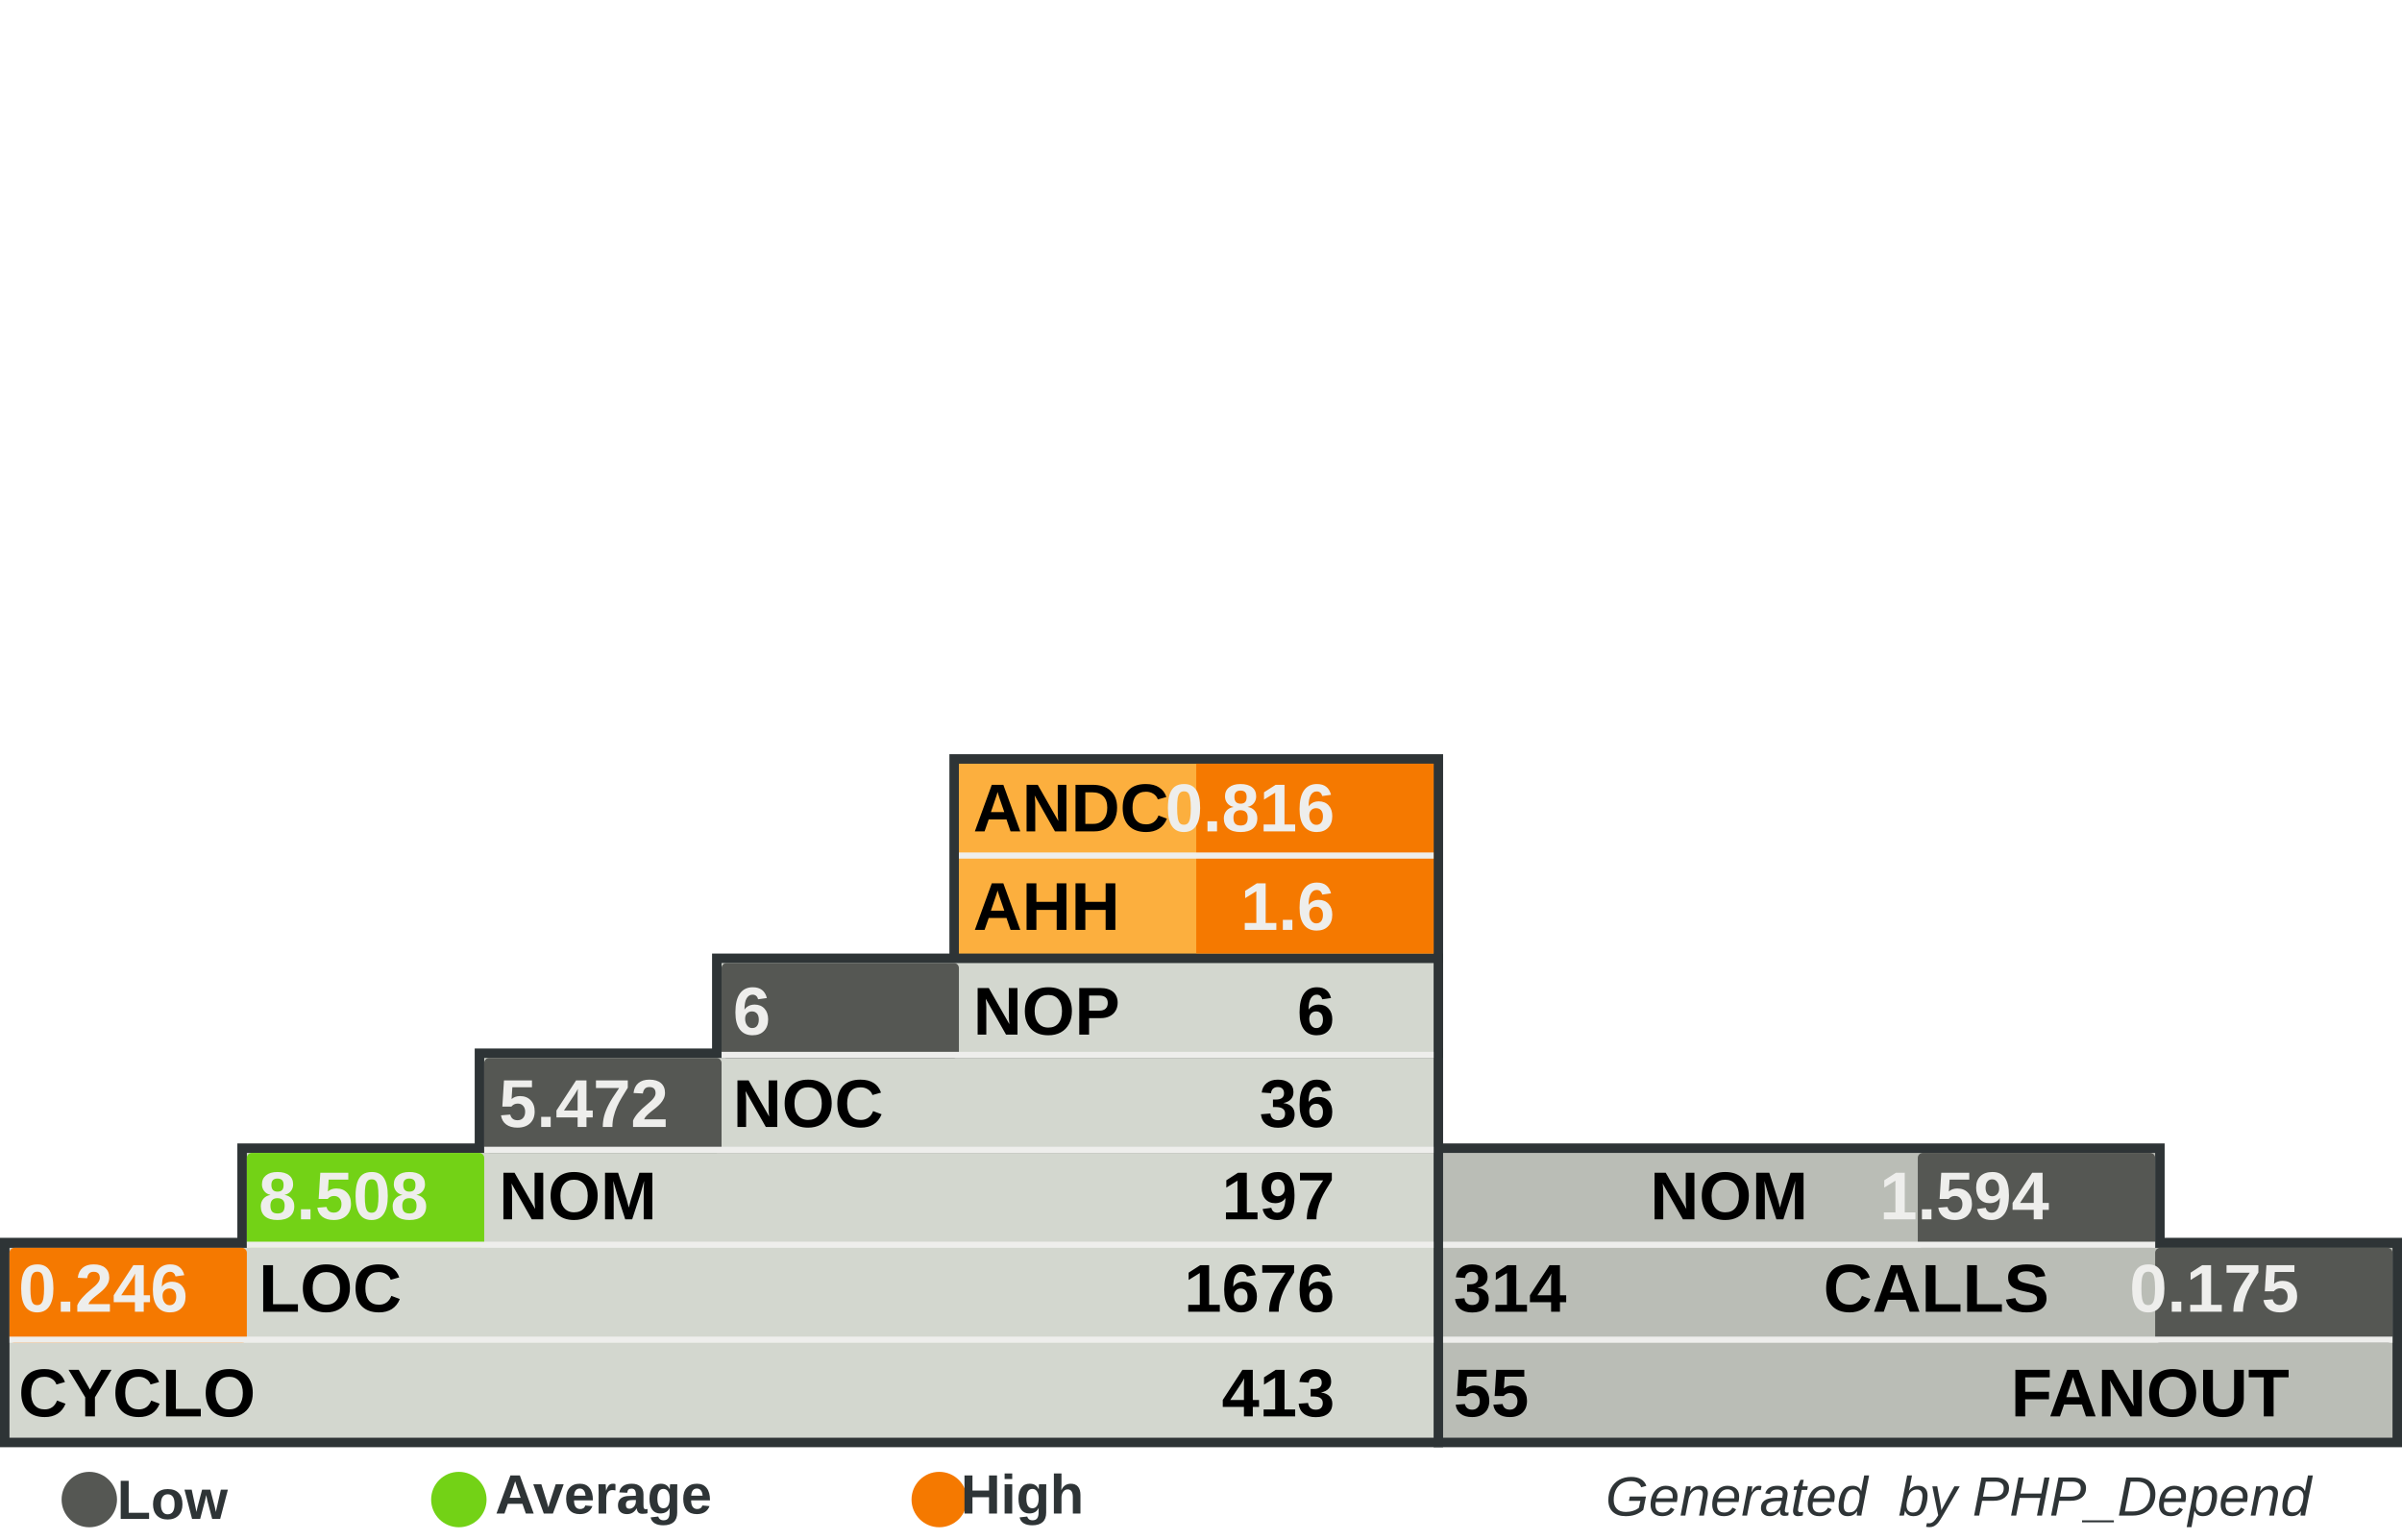
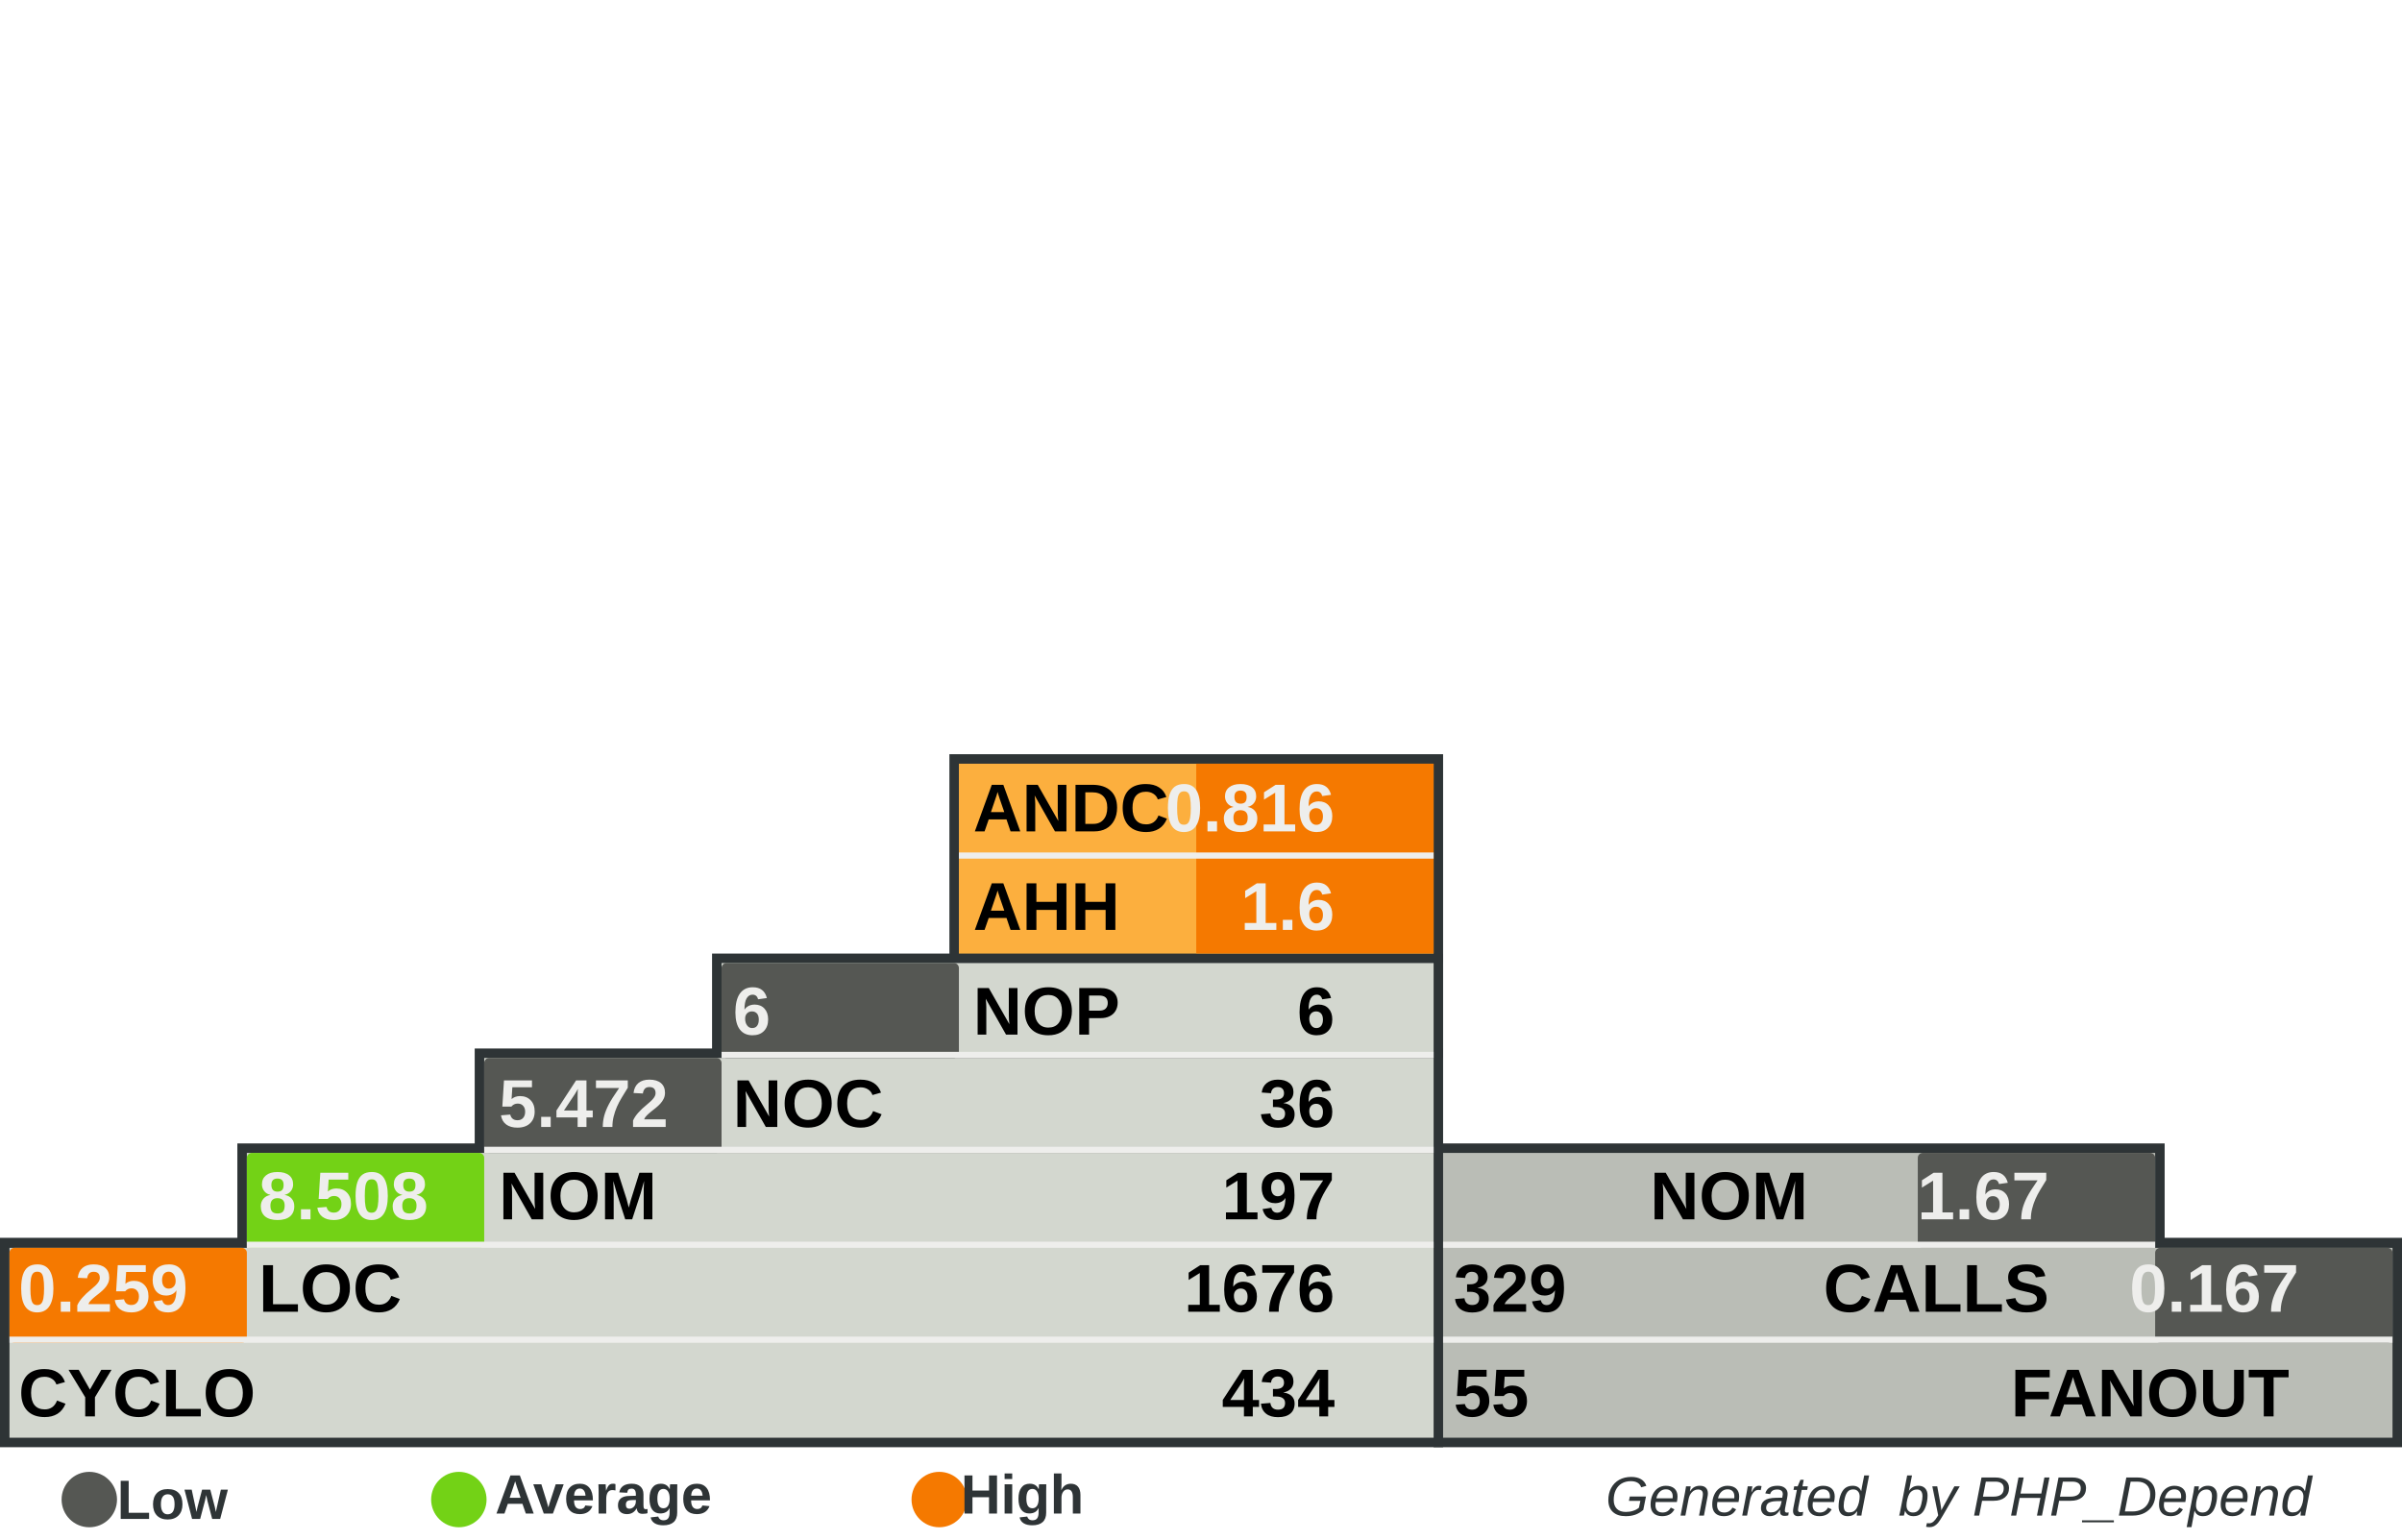
<svg xmlns="http://www.w3.org/2000/svg" width="390" height="250" id="svg5110" version="1.0">
  <defs id="defs5112">
    </defs>
  <g id="layer1">
    <rect style="fill:#555753" width="0" height="0" x="0" y="0" rx="0" ry="0" id="rect8982" xml:id="threshold.low" />
    <rect style="fill:#73d216" width="0" height="0" x="0" y="0" rx="0" ry="0" id="rect8983" xml:id="threshold.average" />
    <rect style="fill:#f57900" width="0" height="0" x="0" y="0" rx="0" ry="0" id="rect2834" xml:id="threshold.high" />
    <rect style="opacity:1;fill:#2e3436;fill-opacity:1;stroke:none;stroke-width:1;stroke-miterlimit:4;stroke-dasharray:none;stroke-opacity:1" id="rect4954" width="118.696" height="16.957" x="232.767" y="185.672" rx="2.978" ry="0" />
    <rect style="opacity:1;fill:#2e3436;fill-opacity:1;stroke:none;stroke-width:1;stroke-miterlimit:4;stroke-dasharray:none;stroke-opacity:1" id="rect4956" width="157.233" height="34" x="232.767" y="201" rx="3.945" ry="0" />
    <rect style="opacity:1;fill:#2e3436;fill-opacity:1;stroke:none;stroke-width:1;stroke-miterlimit:4;stroke-dasharray:none;stroke-opacity:1" id="rect4958" width="80.158" height="33.913" x="154.15" y="122.47" rx="2.011" ry="0" />
    <rect style="opacity:1;fill:#2e3436;fill-opacity:1;stroke:none;stroke-width:1;stroke-miterlimit:4;stroke-dasharray:none;stroke-opacity:1" id="rect4960" width="234.308" height="34" x="0" y="201" rx="5.879" ry="0" />
    <rect style="opacity:1;fill:#2e3436;fill-opacity:1;stroke:none;stroke-width:1;stroke-miterlimit:4;stroke-dasharray:none;stroke-opacity:1" id="rect4962" width="195.771" height="16.957" x="38.538" y="185.672" rx="4.912" ry="0" />
    <rect style="opacity:1;fill:#2e3436;fill-opacity:1;stroke:none;stroke-width:1;stroke-miterlimit:4;stroke-dasharray:none;stroke-opacity:1" id="rect4964" width="157.233" height="16.957" x="77.075" y="170.257" rx="3.945" ry="0" />
    <rect style="opacity:1;fill:#2e3436;fill-opacity:1;stroke:none;stroke-width:1;stroke-miterlimit:4;stroke-dasharray:none;stroke-opacity:1" id="rect4966" width="118.696" height="16.957" x="115.613" y="154.842" rx="2.978" ry="0" />
    <rect style="opacity:1;fill:#d3d7cf;fill-opacity:1;stroke:none;stroke-width:1;stroke-miterlimit:4;stroke-dasharray:none;stroke-opacity:1" id="rect4968" width="231.225" height="30.83" x="1.542" y="202.628" rx="5.801" ry="0" />
    <rect style="opacity:1;fill:#d3d7cf;fill-opacity:1;stroke:none;stroke-width:1;stroke-miterlimit:4;stroke-dasharray:none;stroke-opacity:1" id="rect4970" width="192.688" height="15.415" x="40.079" y="187.214" rx="4.834" ry="0" />
    <rect style="opacity:1;fill:#d3d7cf;fill-opacity:1;stroke:none;stroke-width:1;stroke-miterlimit:4;stroke-dasharray:none;stroke-opacity:1" id="rect4972" width="154.15" height="15.415" x="78.617" y="171.798" rx="3.868" ry="0" />
    <rect style="opacity:1;fill:#d3d7cf;fill-opacity:1;stroke:none;stroke-width:1;stroke-miterlimit:4;stroke-dasharray:none;stroke-opacity:1" id="rect4974" width="115.613" height="15.415" x="117.154" y="156.383" rx="2.901" ry="0" />
    <rect style="opacity:1;fill:#fcaf3e;fill-opacity:1;stroke:none;stroke-width:1;stroke-miterlimit:4;stroke-dasharray:none;stroke-opacity:1" id="rect4976" width="77.075" height="30.83" x="155.692" y="124.012" rx="1.934" ry="0" />
    <rect style="opacity:1;fill:#babdb6;fill-opacity:1;stroke:none;stroke-width:1;stroke-miterlimit:4;stroke-dasharray:none;stroke-opacity:1" id="rect4978" width="154.15" height="30.83" x="234.308" y="202.628" rx="3.868" ry="0" />
    <rect style="opacity:1;fill:#babdb6;fill-opacity:1;stroke:none;stroke-width:1;stroke-miterlimit:4;stroke-dasharray:none;stroke-opacity:1" id="rect4980" width="115.613" height="15.415" x="234.308" y="187.213" rx="2.901" ry="0" />
    <rect style="opacity:1;fill:#f57900;fill-opacity:1;stroke:none;stroke-width:1;stroke-miterlimit:4;stroke-dasharray:none;stroke-opacity:1" id="rect4982" xml:id="rect.andc" width="38.538" height="15.43" x="194.229" y="124.012" rx="0.967" ry="0" />
    <rect style="opacity:1;fill:#f57900;fill-opacity:1;stroke:none;stroke-width:1;stroke-miterlimit:4;stroke-dasharray:none;stroke-opacity:1" id="rect2851" xml:id="rect.ahh" width="38.538" height="15.4" x="194.229" y="139.412" rx="0.967" ry="0" />
    <rect style="opacity:1;fill:#555753;fill-opacity:1;stroke:none;stroke-width:1;stroke-miterlimit:4;stroke-dasharray:none;stroke-opacity:1" id="rect4984" xml:id="rect.noc-nop" width="38.538" height="15.415" x="117.154" y="156.383" rx="0.806" />
    <rect style="opacity:1;fill:#555753;fill-opacity:1;stroke:none;stroke-width:1;stroke-miterlimit:4;stroke-dasharray:none;stroke-opacity:1" id="rect4986" xml:id="rect.nom-noc" width="38.538" height="15.415" x="78.617" y="171.798" rx="0.806" />
    <rect style="opacity:1;fill:#73d216;fill-opacity:1;stroke:none;stroke-width:1;stroke-miterlimit:4;stroke-dasharray:none;stroke-opacity:1" id="rect4988" xml:id="rect.loc-nom" width="38.538" height="15.415" x="40.079" y="187.213" rx="0.806" />
    <rect style="opacity:1;fill:#f57900;fill-opacity:1;stroke:none;stroke-width:1;stroke-miterlimit:4;stroke-dasharray:none;stroke-opacity:1" id="rect4990" xml:id="rect.cyclo-loc" width="38.538" height="15.415" x="1.542" y="202.628" rx="0.806" />
    <rect style="opacity:1;fill:#555753;fill-opacity:1;stroke:none;stroke-width:1;stroke-miterlimit:4;stroke-dasharray:none;stroke-opacity:1" id="rect4992" xml:id="rect.calls-nom" width="38.538" height="15.415" x="311.383" y="187.213" rx="0.806" />
    <rect style="opacity:1;fill:#555753;fill-opacity:1;stroke:none;stroke-width:1;stroke-miterlimit:4;stroke-dasharray:none;stroke-opacity:1" id="rect4994" xml:id="rect.fanout-calls" width="38.538" height="15.415" x="349.921" y="202.628" rx="0.806" />
    <rect style="opacity:1;fill:#eeeeec;fill-opacity:1;stroke:none;stroke-width:1;stroke-miterlimit:4;stroke-dasharray:none;stroke-opacity:1" id="rect4996" width="231.225" height="1" x="1.542" y="217.043" rx="5.801" ry="0" />
    <rect style="opacity:1;fill:#eeeeec;fill-opacity:1;stroke:none;stroke-width:1;stroke-miterlimit:4;stroke-dasharray:none;stroke-opacity:1" id="rect4998" width="192.688" height="1" x="40.079" y="201.628" rx="4.834" ry="0" />
    <rect style="opacity:1;fill:#eeeeec;fill-opacity:1;stroke:none;stroke-width:1;stroke-miterlimit:4;stroke-dasharray:none;stroke-opacity:1" id="rect5000" width="154.15" height="1" x="78.617" y="186.213" rx="3.868" ry="0" />
    <rect style="opacity:1;fill:#eeeeec;fill-opacity:1;stroke:none;stroke-width:1;stroke-miterlimit:4;stroke-dasharray:none;stroke-opacity:1" id="rect5002" width="115.613" height="1" x="117.154" y="170.798" rx="2.901" ry="0" />
    <rect style="opacity:1;fill:#eeeeec;fill-opacity:1;stroke:none;stroke-width:1;stroke-miterlimit:4;stroke-dasharray:none;stroke-opacity:1" id="rect5004" width="115.613" height="1" x="234.308" y="201.628" rx="2.901" ry="0" />
    <rect style="opacity:1;fill:#eeeeec;fill-opacity:1;stroke:none;stroke-width:1;stroke-miterlimit:4;stroke-dasharray:none;stroke-opacity:1" id="rect5006" width="154.15" height="1" x="234.308" y="217.043" rx="3.868" ry="0" />
    <rect style="opacity:1;fill:#eeeeec;fill-opacity:1;stroke:none;stroke-width:1;stroke-miterlimit:4;stroke-dasharray:none;stroke-opacity:1" id="rect5008" width="77.075" height="1" x="155.692" y="138.427" rx="1.934" ry="0" />
    <text xml:space="preserve" style="font-size:11px;font-style:normal;font-variant:normal;font-weight:bold;font-stretch:normal;fill:#000000;fill-opacity:1;stroke:none;stroke-width:1px;stroke-linecap:butt;stroke-linejoin:miter;stroke-opacity:1;font-family:Arial" x="158" y="135" title="Average Number of Derived Classes" id="text5010">
      <tspan title="Average Number of Derived Classes" id="tspan5012" x="158" y="135">ANDC</tspan>
    </text>
    <text xml:space="preserve" style="font-size:11px;font-style:normal;font-variant:normal;font-weight:bold;font-stretch:normal;fill:#000000;fill-opacity:1;stroke:none;stroke-width:1px;stroke-linecap:butt;stroke-linejoin:miter;stroke-opacity:1;font-family:Arial" x="158" y="151" title="Average Hierarchy Height" id="text5014">
      <tspan title="Average Hierarchy Height" id="tspan5016" x="158" y="151">AHH</tspan>
    </text>
    <text xml:space="preserve" style="font-size:11px;font-style:normal;font-variant:normal;font-weight:bold;font-stretch:normal;fill:#000000;fill-opacity:1;stroke:none;stroke-width:1px;stroke-linecap:butt;stroke-linejoin:miter;stroke-opacity:1;font-family:Arial" x="158" y="168" title="Number Of Packages" id="text5018">
      <tspan title="Number Of Packages" id="tspan5020" x="158" y="168">NOP</tspan>
    </text>
    <text xml:space="preserve" style="font-size:11px;font-style:normal;font-variant:normal;font-weight:bold;font-stretch:normal;fill:#000000;fill-opacity:1;stroke:none;stroke-width:1px;stroke-linecap:butt;stroke-linejoin:miter;stroke-opacity:1;font-family:Arial" x="119" y="183" id="text5022" title="Number Of Classes" transform="scale(0.9999985,1.000001)">
      <tspan title="Number Of Classes" id="tspan5024" x="119" y="183">NOC</tspan>
    </text>
    <text xml:space="preserve" style="font-size:11px;font-style:normal;font-variant:normal;font-weight:bold;font-stretch:normal;fill:#000000;fill-opacity:1;stroke:none;stroke-width:1px;stroke-linecap:butt;stroke-linejoin:miter;stroke-opacity:1;font-family:Arial" x="81" y="198" id="text5026" title="Number Of Methods (Methods+Functions)" transform="scale(0.9999985,1.000001)">
      <tspan title="Number Of Methods (Methods+Functions)" id="tspan5028" x="81" y="198">NOM</tspan>
    </text>
    <text xml:space="preserve" style="font-size:11px;font-style:normal;font-variant:normal;font-weight:bold;font-stretch:normal;fill:#000000;fill-opacity:1;stroke:none;stroke-width:1px;stroke-linecap:butt;stroke-linejoin:miter;stroke-opacity:1;font-family:Arial" x="42" y="213" id="text5030" title="Lines Of Code (Non Comment and Non Whitespace Lines)" transform="scale(0.9999985,1.000001)">
      <tspan title="Lines Of Code (Non Comment and Non Whitespace Lines)" id="tspan5032" x="42" y="213">LOC</tspan>
    </text>
    <text xml:space="preserve" style="font-size:11px;font-style:normal;font-variant:normal;font-weight:bold;font-stretch:normal;fill:#000000;fill-opacity:1;stroke:none;stroke-width:1px;stroke-linecap:butt;stroke-linejoin:miter;stroke-opacity:1;font-family:Arial" x="3" y="230" id="text5034" title="Cyclomatic Complexity" transform="scale(0.9999985,1.000001)">
      <tspan title="Cyclomatic Complexity" id="tspan5036" x="3" y="230">CYCLO</tspan>
    </text>
    <text xml:space="preserve" style="font-size:11px;font-style:normal;font-variant:normal;font-weight:bold;font-stretch:normal;text-align:end;text-anchor:end;fill:#000000;fill-opacity:1;stroke:none;stroke-width:1px;stroke-linecap:butt;stroke-linejoin:miter;stroke-opacity:1;font-family:Arial" x="308.858" y="198" id="text5038" title="Number Of Methods (Methods+Functions)" transform="scale(0.9999985,1.000001)">
      <tspan title="Number Of Methods (Methods+Functions)" id="tspan5040" x="308.858" y="198">NOM</tspan>
    </text>
    <text xml:space="preserve" style="font-size:11px;font-style:normal;font-variant:normal;font-weight:bold;font-stretch:normal;text-anchor:end;fill:#000000;fill-opacity:1;stroke:none;stroke-width:1px;stroke-linecap:butt;stroke-linejoin:miter;stroke-opacity:1;font-family:Arial" x="348" y="213" id="text5042" title="Number of Operation Calls" transform="scale(0.9999985,1.000001)">
      <tspan title="Number of Operation Calls" id="tspan5044" x="348" y="213">CALLS</tspan>
    </text>
    <text xml:space="preserve" style="font-size:11px;font-style:normal;font-variant:normal;font-weight:bold;font-stretch:normal;text-anchor:end;fill:#000000;fill-opacity:1;stroke:none;stroke-width:1px;stroke-linecap:butt;stroke-linejoin:miter;stroke-opacity:1;font-family:Arial" x="387" y="230" id="text5046" title="Number of Called Classes" transform="scale(0.9999985,1.000001)">
      <tspan title="Number of Called Classes" id="tspan5048" x="387" y="230">FANOUT</tspan>
    </text>
    <text xml:space="preserve" style="font-size:11px;font-style:normal;font-variant:normal;font-weight:bold;font-stretch:normal;fill:#000000;fill-opacity:1;stroke:none;stroke-width:1px;stroke-linecap:butt;stroke-linejoin:miter;stroke-opacity:1;font-family:Arial" title="Number of Called Classes" x="236" y="230" id="text5050" transform="scale(0.9999985,1.000001)">
      <tspan title="Number of Called Classes" id="tspan5052" xml:id="pdepend.fanout" x="236" y="230">55</tspan>
    </text>
    <text xml:space="preserve" style="font-size:11px;font-style:normal;font-variant:normal;font-weight:bold;font-stretch:normal;fill:#000000;fill-opacity:1;stroke:none;stroke-width:1px;stroke-linecap:butt;stroke-linejoin:miter;stroke-opacity:1;font-family:Arial" title="Number of Operation Calls" x="236" y="213" id="text5054" transform="scale(0.9999985,1.000001)">
-       <tspan title="Number of Operation Calls" id="tspan5056" xml:id="pdepend.calls" x="236" y="213">314</tspan>
+       <tspan title="Number of Operation Calls" id="tspan5056" xml:id="pdepend.calls" x="236" y="213">329</tspan>
    </text>
    <text xml:space="preserve" style="font-size:11px;font-style:normal;font-variant:normal;font-weight:bold;font-stretch:normal;text-anchor:end;fill:#000000;fill-opacity:1;stroke:none;stroke-width:1px;stroke-linecap:butt;stroke-linejoin:miter;stroke-opacity:1;font-family:Arial" title="Cyclomatic Complexity" x="232" y="230" id="text5058" transform="scale(0.9999985,1.000001)">
-       <tspan title="Cyclomatic Complexity" id="tspan5060" xml:id="pdepend.cyclo" x="232" y="230">413</tspan>
+       <tspan title="Cyclomatic Complexity" id="tspan5060" xml:id="pdepend.cyclo" x="232" y="230">434</tspan>
    </text>
    <text xml:space="preserve" style="font-size:11px;font-style:normal;font-variant:normal;font-weight:bold;font-stretch:normal;text-anchor:end;fill:#000000;fill-opacity:1;stroke:none;stroke-width:1px;stroke-linecap:butt;stroke-linejoin:miter;stroke-opacity:1;font-family:Arial" title="Lines Of Code (Non Comment and Non Whitespace Lines)" x="232" y="213" id="text5062" transform="scale(0.9999985,1.000001)">
      <tspan xml:id="pdepend.loc" title="Lines Of Code (Non Comment and Non Whitespace Lines)" id="tspan5064" x="232" y="213">1676</tspan>
    </text>
    <text xml:space="preserve" style="font-size:11px;font-style:normal;font-variant:normal;font-weight:bold;font-stretch:normal;text-anchor:end;fill:#000000;fill-opacity:1;stroke:none;stroke-width:1px;stroke-linecap:butt;stroke-linejoin:miter;stroke-opacity:1;font-family:Arial" title="Number Of Methods (Methods+Functions)" x="232" y="198" id="text5066" transform="scale(0.9999985,1.000001)">
      <tspan title="Number Of Methods (Methods+Functions)" id="tspan5068" xml:id="pdepend.nom" x="232" y="198">197</tspan>
    </text>
    <text xml:space="preserve" style="font-size:11px;font-style:normal;font-variant:normal;font-weight:bold;font-stretch:normal;text-anchor:end;fill:#000000;fill-opacity:1;stroke:none;stroke-width:1px;stroke-linecap:butt;stroke-linejoin:miter;stroke-opacity:1;font-family:Arial" title="Number Of Packages" x="232" y="168" id="text5070" transform="scale(0.9999985,1.000001)">
      <tspan title="Number Of Packages" id="tspan5072" xml:id="pdepend.nop" x="232" y="168">6</tspan>
    </text>
    <text xml:space="preserve" style="font-size:11px;font-style:normal;font-variant:normal;font-weight:bold;font-stretch:normal;text-anchor:end;fill:#000000;fill-opacity:1;stroke:none;stroke-width:1px;stroke-linecap:butt;stroke-linejoin:miter;stroke-opacity:1;font-family:Arial" title="Number Of Classes" x="232" y="183" id="text5074" transform="scale(0.9999985,1.000001)">
      <tspan title="Number Of Classes" id="tspan5076" xml:id="pdepend.noc" x="232" y="183">36</tspan>
    </text>
    <text xml:space="preserve" style="font-size:11px;font-style:normal;font-variant:normal;font-weight:bold;font-stretch:normal;text-anchor:end;fill:#eeeeec;fill-opacity:1;stroke:none;stroke-width:1px;stroke-linecap:butt;stroke-linejoin:miter;stroke-opacity:1;font-family:Arial" title="Average Number of Derived Classes" x="232" y="135" id="text5078" transform="scale(0.9999985,1.000001)">
      <tspan title="Average Number of Derived Classes" id="tspan5080" xml:id="pdepend.andc" x="232" y="135">0.816</tspan>
    </text>
    <text xml:space="preserve" style="font-size:11px;font-style:normal;font-variant:normal;font-weight:bold;font-stretch:normal;text-anchor:end;fill:#eeeeec;fill-opacity:1;stroke:none;stroke-width:1px;stroke-linecap:butt;stroke-linejoin:miter;stroke-opacity:1;font-family:Arial" title="Average Hierarchy Height" x="232" y="151" id="text5082" transform="scale(0.9999985,1.000001)">
      <tspan title="Average Hierarchy Height" id="tspan5084" xml:id="pdepend.ahh" x="232" y="151">1.6</tspan>
    </text>
    <text xml:space="preserve" style="font-size:11px;font-style:normal;font-variant:normal;font-weight:bold;font-stretch:normal;fill:#eeeeec;fill-opacity:1;stroke:none;stroke-width:1px;stroke-linecap:butt;stroke-linejoin:miter;stroke-opacity:1;font-family:Arial" title="Ratio: Number of Classes / Number of Packages" x="119" y="168" id="text5086" transform="scale(0.9999985,1.000001)">
      <tspan title="Ratio: Number of Classes / Number of Packages" id="tspan5088" xml:id="pdepend.noc-nop" x="119" y="168">6</tspan>
    </text>
    <text xml:space="preserve" style="font-size:11px;font-style:normal;font-variant:normal;font-weight:bold;font-stretch:normal;fill:#eeeeec;fill-opacity:1;stroke:none;stroke-width:1px;stroke-linecap:butt;stroke-linejoin:miter;stroke-opacity:1;font-family:Arial" title="Ratio: Number of Methods / Number of Classes" x="81" y="183" id="text5090" transform="scale(0.9999985,1.000001)">
      <tspan title="Ratio: Number of Methods / Number of Classes" id="tspan5092" xml:id="pdepend.nom-noc" x="81" y="183">5.472</tspan>
    </text>
    <text xml:space="preserve" style="font-size:11px;font-style:normal;font-variant:normal;font-weight:bold;font-stretch:normal;fill:#eeeeec;fill-opacity:1;stroke:none;stroke-width:1px;stroke-linecap:butt;stroke-linejoin:miter;stroke-opacity:1;font-family:Arial" title="Ratio: Lines of Code / Number of Methods" x="42" y="198" id="text5094" transform="scale(0.9999985,1.000001)">
      <tspan title="Ratio: Lines of Code / Number of Methods" id="tspan5096" xml:id="pdepend.loc-nom" x="42" y="198">8.508</tspan>
    </text>
    <text xml:space="preserve" style="font-size:11px;font-style:normal;font-variant:normal;font-weight:bold;font-stretch:normal;fill:#eeeeec;fill-opacity:1;stroke:none;stroke-width:1px;stroke-linecap:butt;stroke-linejoin:miter;stroke-opacity:1;font-family:Arial" title="Ratio: Cyclomatic Complexity / Lines of Code" x="3" y="213" id="text5098" transform="scale(0.9999985,1.000001)">
-       <tspan title="Ratio: Cyclomatic Complexity / Lines of Code" id="tspan5100" xml:id="pdepend.cyclo-loc" x="3" y="213">0.246</tspan>
+       <tspan title="Ratio: Cyclomatic Complexity / Lines of Code" id="tspan5100" xml:id="pdepend.cyclo-loc" x="3" y="213">0.259</tspan>
    </text>
    <text xml:space="preserve" style="font-size:11px;font-style:normal;font-variant:normal;font-weight:bold;font-stretch:normal;text-anchor:end;fill:#eeeeec;fill-opacity:1;stroke:none;stroke-width:1px;stroke-linecap:butt;stroke-linejoin:miter;stroke-opacity:1;font-family:Arial" title="Ratio: Number of Called Classes(FANOUT) / Number of Operation Calls" x="388.563" y="213" id="text5102" transform="scale(0.9999985,1.000001)">
-       <tspan title="Ratio: Number of Called Classes(FANOUT) / Number of Operation Calls" id="tspan5104" xml:id="pdepend.fanout-calls" x="388.563" y="213">0.175</tspan>
+       <tspan title="Ratio: Number of Called Classes(FANOUT) / Number of Operation Calls" id="tspan5104" xml:id="pdepend.fanout-calls" x="388.563" y="213">0.167</tspan>
    </text>
    <text xml:space="preserve" style="font-size:11px;font-style:normal;font-variant:normal;font-weight:bold;font-stretch:normal;text-anchor:end;fill:#eeeeec;fill-opacity:1;stroke:none;stroke-width:1px;stroke-linecap:butt;stroke-linejoin:miter;stroke-opacity:1;font-family:Arial" title="Ratio: Number of Operation Calls / Number of Methods (Methods+Functions)" x="348" y="198" id="text5106" transform="scale(0.9999985,1.000001)">
-       <tspan title="Ratio: Number of Operation Calls / Number of Methods (Methods+Functions)" id="tspan5108" xml:id="pdepend.calls-nom" x="348" y="198">1.594</tspan>
+       <tspan title="Ratio: Number of Operation Calls / Number of Methods (Methods+Functions)" id="tspan5108" xml:id="pdepend.calls-nom" x="348" y="198">1.67</tspan>
    </text>
    <text xml:space="preserve" style="font-size:8px;font-style:normal;font-variant:normal;font-weight:bold;font-stretch:normal;text-align:end;text-anchor:end;fill:#2e3436;fill-opacity:1;stroke:none;stroke-width:1px;stroke-linecap:butt;stroke-linejoin:miter;stroke-opacity:1;font-family:Arial" x="386.395" y="246.106" id="text2692">
      <tspan id="tspan2694" x="386.395" y="246.106" style="font-size:9px;font-style:italic;font-variant:normal;font-weight:normal;font-stretch:normal;text-align:end;text-anchor:end;fill:#2e3436;font-family:Arial;">Generated  by PHP_Depend</tspan>
    </text>
    <path style="opacity:1;fill:#555753;fill-opacity:1;stroke:none;stroke-width:1;stroke-miterlimit:4;stroke-dasharray:none;stroke-opacity:1" id="path3780" d="M 65.333,285.667 A 12,10.333 0 1 1 41.333,285.667 A 12,10.333 0 1 1 65.333,285.667 z" transform="matrix(0.375,0,0,0.4354839,-5.5,119.0968)" />
    <text xml:space="preserve" style="font-size:8px;font-style:normal;font-weight:bold;text-align:center;text-anchor:middle;fill:#2e3436;fill-opacity:1;stroke:none;stroke-width:1px;stroke-linecap:butt;stroke-linejoin:miter;stroke-opacity:1;font-family:URW Chancery L;" x="32.387" y="246.642" id="text3782">
      <tspan id="tspan3784" x="32.387" y="246.642" style="font-size:9px;font-style:normal;font-variant:normal;font-weight:bold;font-stretch:normal;fill:#2e3436;font-family:Arial;">Low</tspan>
    </text>
    <path style="opacity:1;fill:#73d216;fill-opacity:1;stroke:none;stroke-width:1;stroke-miterlimit:4;stroke-dasharray:none;stroke-opacity:1" id="path3786" d="M 65.333,285.667 A 12,10.333 0 1 1 41.333,285.667 A 12,10.333 0 1 1 65.333,285.667 z" transform="matrix(0.375,0,0,0.4354839,54.5,119.0968)" />
    <text xml:space="preserve" style="font-size:8px;font-style:normal;font-weight:bold;text-align:center;text-anchor:middle;fill:#2e3436;fill-opacity:1;stroke:none;stroke-width:1px;stroke-linecap:butt;stroke-linejoin:miter;stroke-opacity:1;font-family:URW Chancery L;" x="102.387" y="245.774" id="text3788">
      <tspan id="tspan3790" x="102.387" y="245.774" style="font-size:9px;font-style:normal;font-variant:normal;font-weight:bold;font-stretch:normal;fill:#2e3436;font-family:Arial;">Average</tspan>
    </text>
    <path style="opacity:1;fill:#f57900;fill-opacity:1;stroke:none;stroke-width:1;stroke-miterlimit:4;stroke-dasharray:none;stroke-opacity:1" id="path3792" d="M 65.333,285.667 A 12,10.333 0 1 1 41.333,285.667 A 12,10.333 0 1 1 65.333,285.667 z" transform="matrix(0.375,0,0,0.4354839,132.5,119.0968)" />
    <text xml:space="preserve" style="font-size:8px;font-style:normal;font-weight:bold;text-align:center;text-anchor:middle;fill:#2e3436;fill-opacity:1;stroke:none;stroke-width:1px;stroke-linecap:butt;stroke-linejoin:miter;stroke-opacity:1;font-family:URW Chancery L;" x="170.387" y="245.774" id="text3794">
      <tspan id="tspan3796" x="170.387" y="245.774" style="font-size:9px;font-style:normal;font-variant:normal;font-weight:bold;font-stretch:normal;fill:#2e3436;font-family:Arial;">High</tspan>
    </text>
  </g>
</svg>
